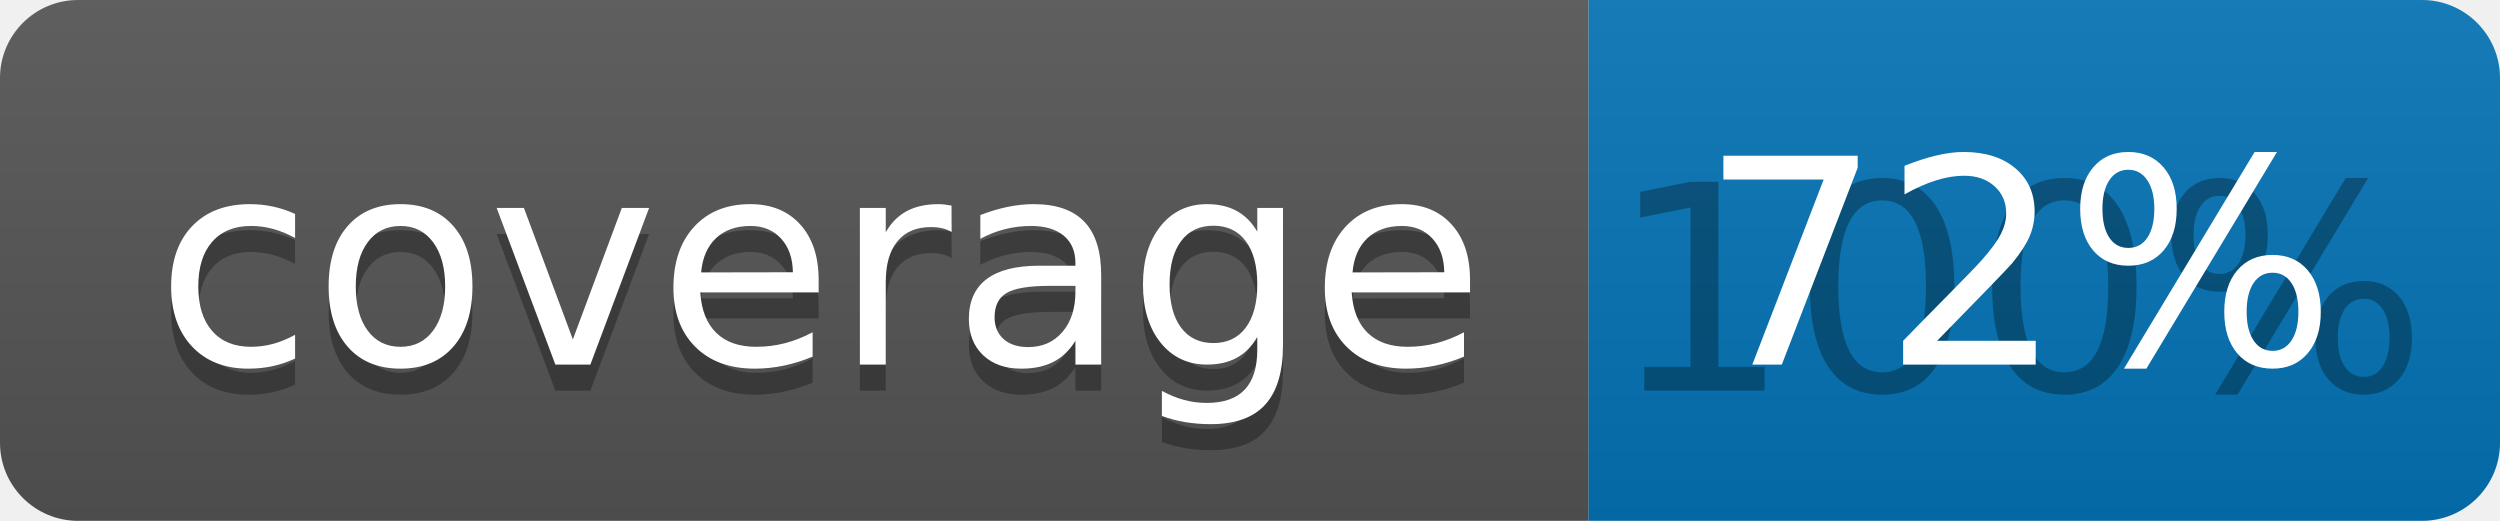
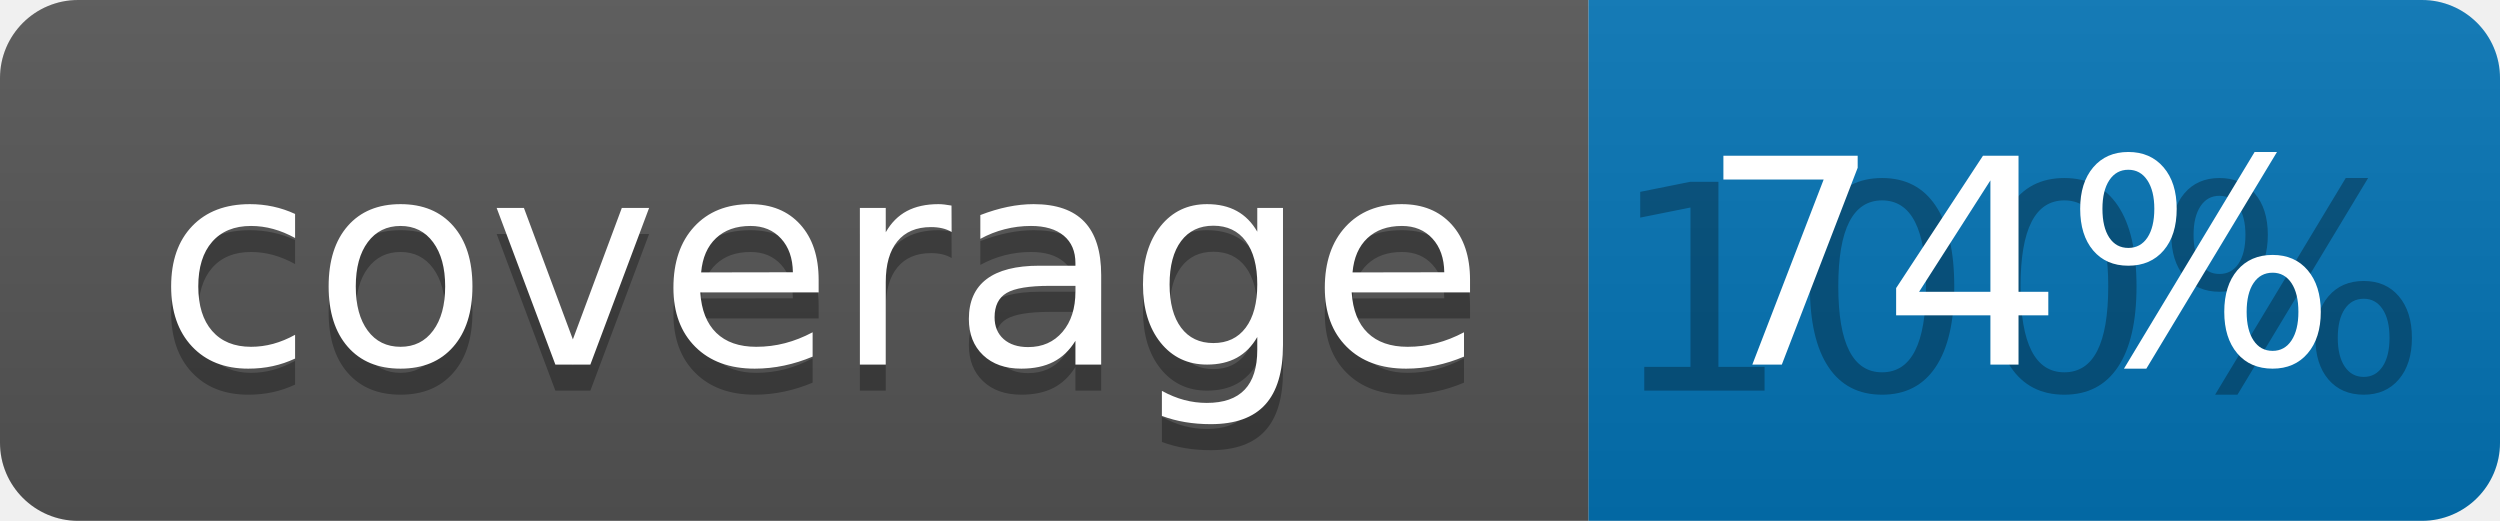
<svg xmlns="http://www.w3.org/2000/svg" width="96" height="20">
  <linearGradient id="b" x2="0" y2="100%">
    <stop offset="0" stop-color="#bbb" stop-opacity=".1" />
    <stop offset="1" stop-opacity=".1" />
  </linearGradient>
  <clipPath id="a">
    <rect width="96" height="20" rx="3" fill="#fff" />
  </clipPath>
  <g clip-path="url(#a)">
    <path fill="#555" d="M0 0h61v20H0z" />
    <path fill="#0374B5" d="M61 0h35v20H61z" />
    <path fill="url(#b)" d="M0 0h96v20H0z" />
  </g>
  <g fill="#fff" text-anchor="middle" font-family="DejaVu Sans,Verdana,Geneva,sans-serif" font-size="110">
    <text x="315" y="150" fill="#010101" fill-opacity=".3" transform="scale(.1)" textLength="510">coverage</text>
    <text x="315" y="140" transform="scale(.1)" textLength="510">coverage</text>
    <text x="775" y="150" fill="#010101" fill-opacity=".3" transform="scale(.1)" textLength="250">100%</text>
-     <text x="775" y="140" transform="scale(.1)" textLength="250">72%</text>
+     <text x="775" y="140" transform="scale(.1)" textLength="250">74%</text>
  </g>
</svg>
